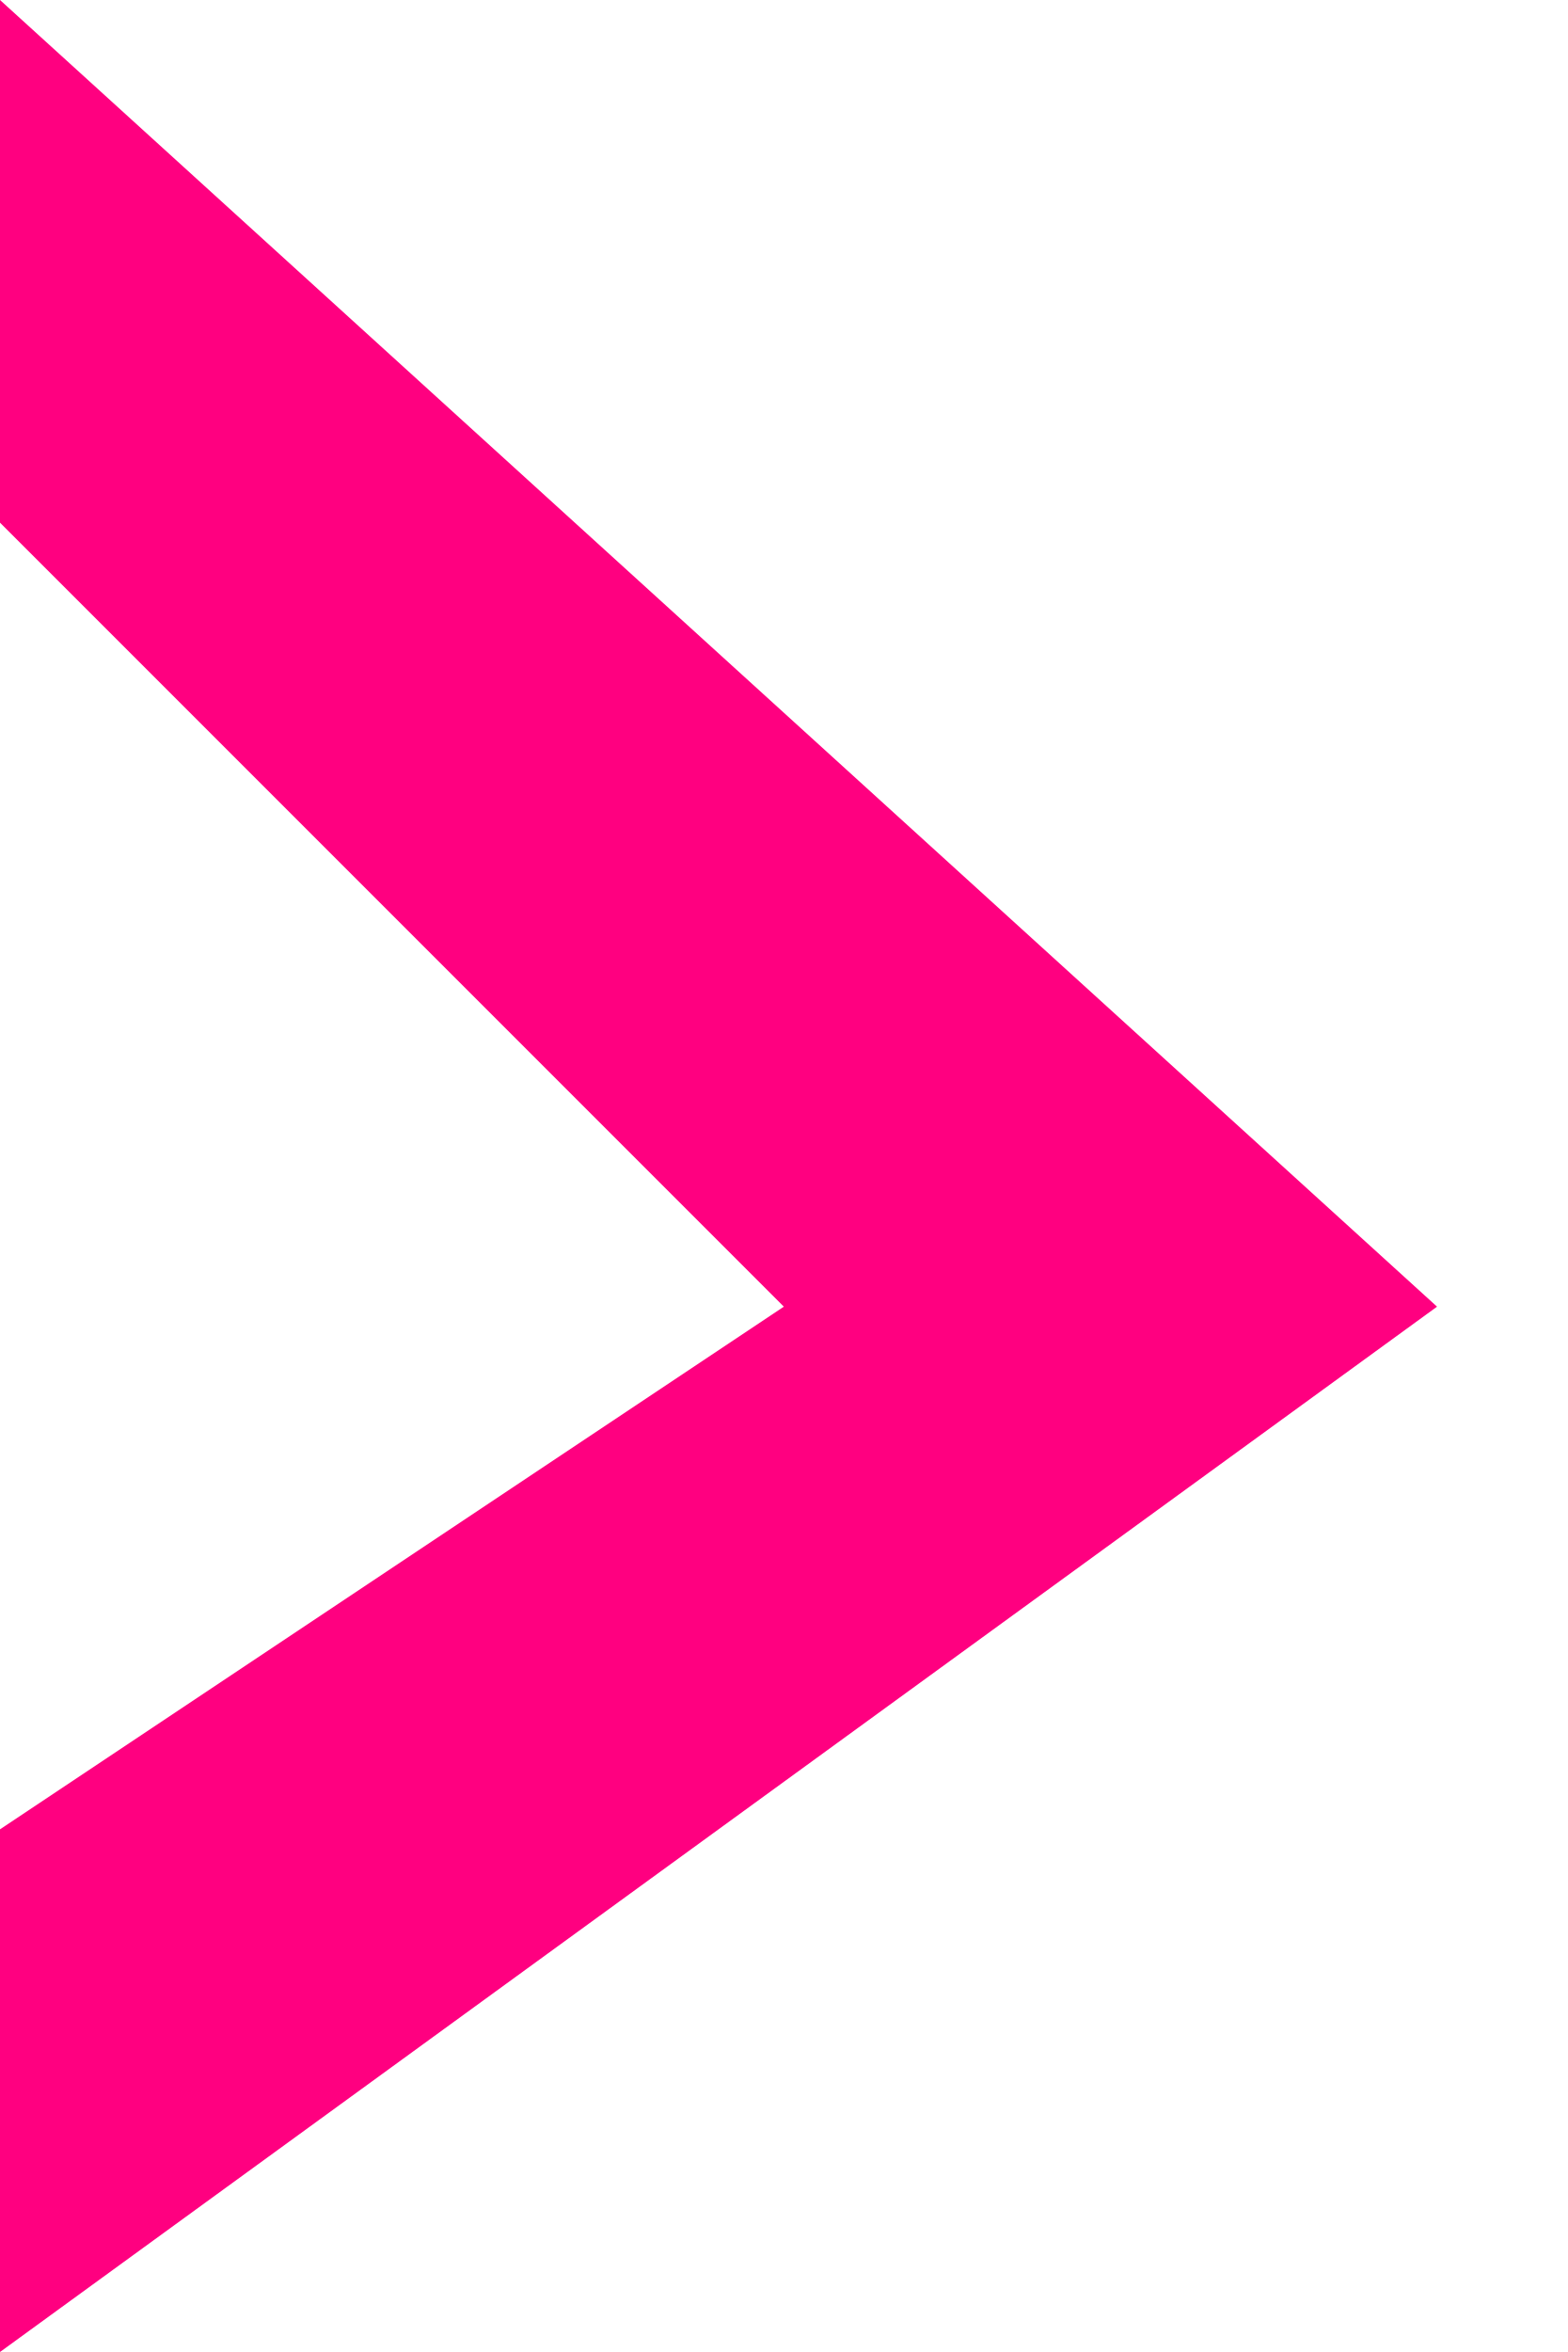
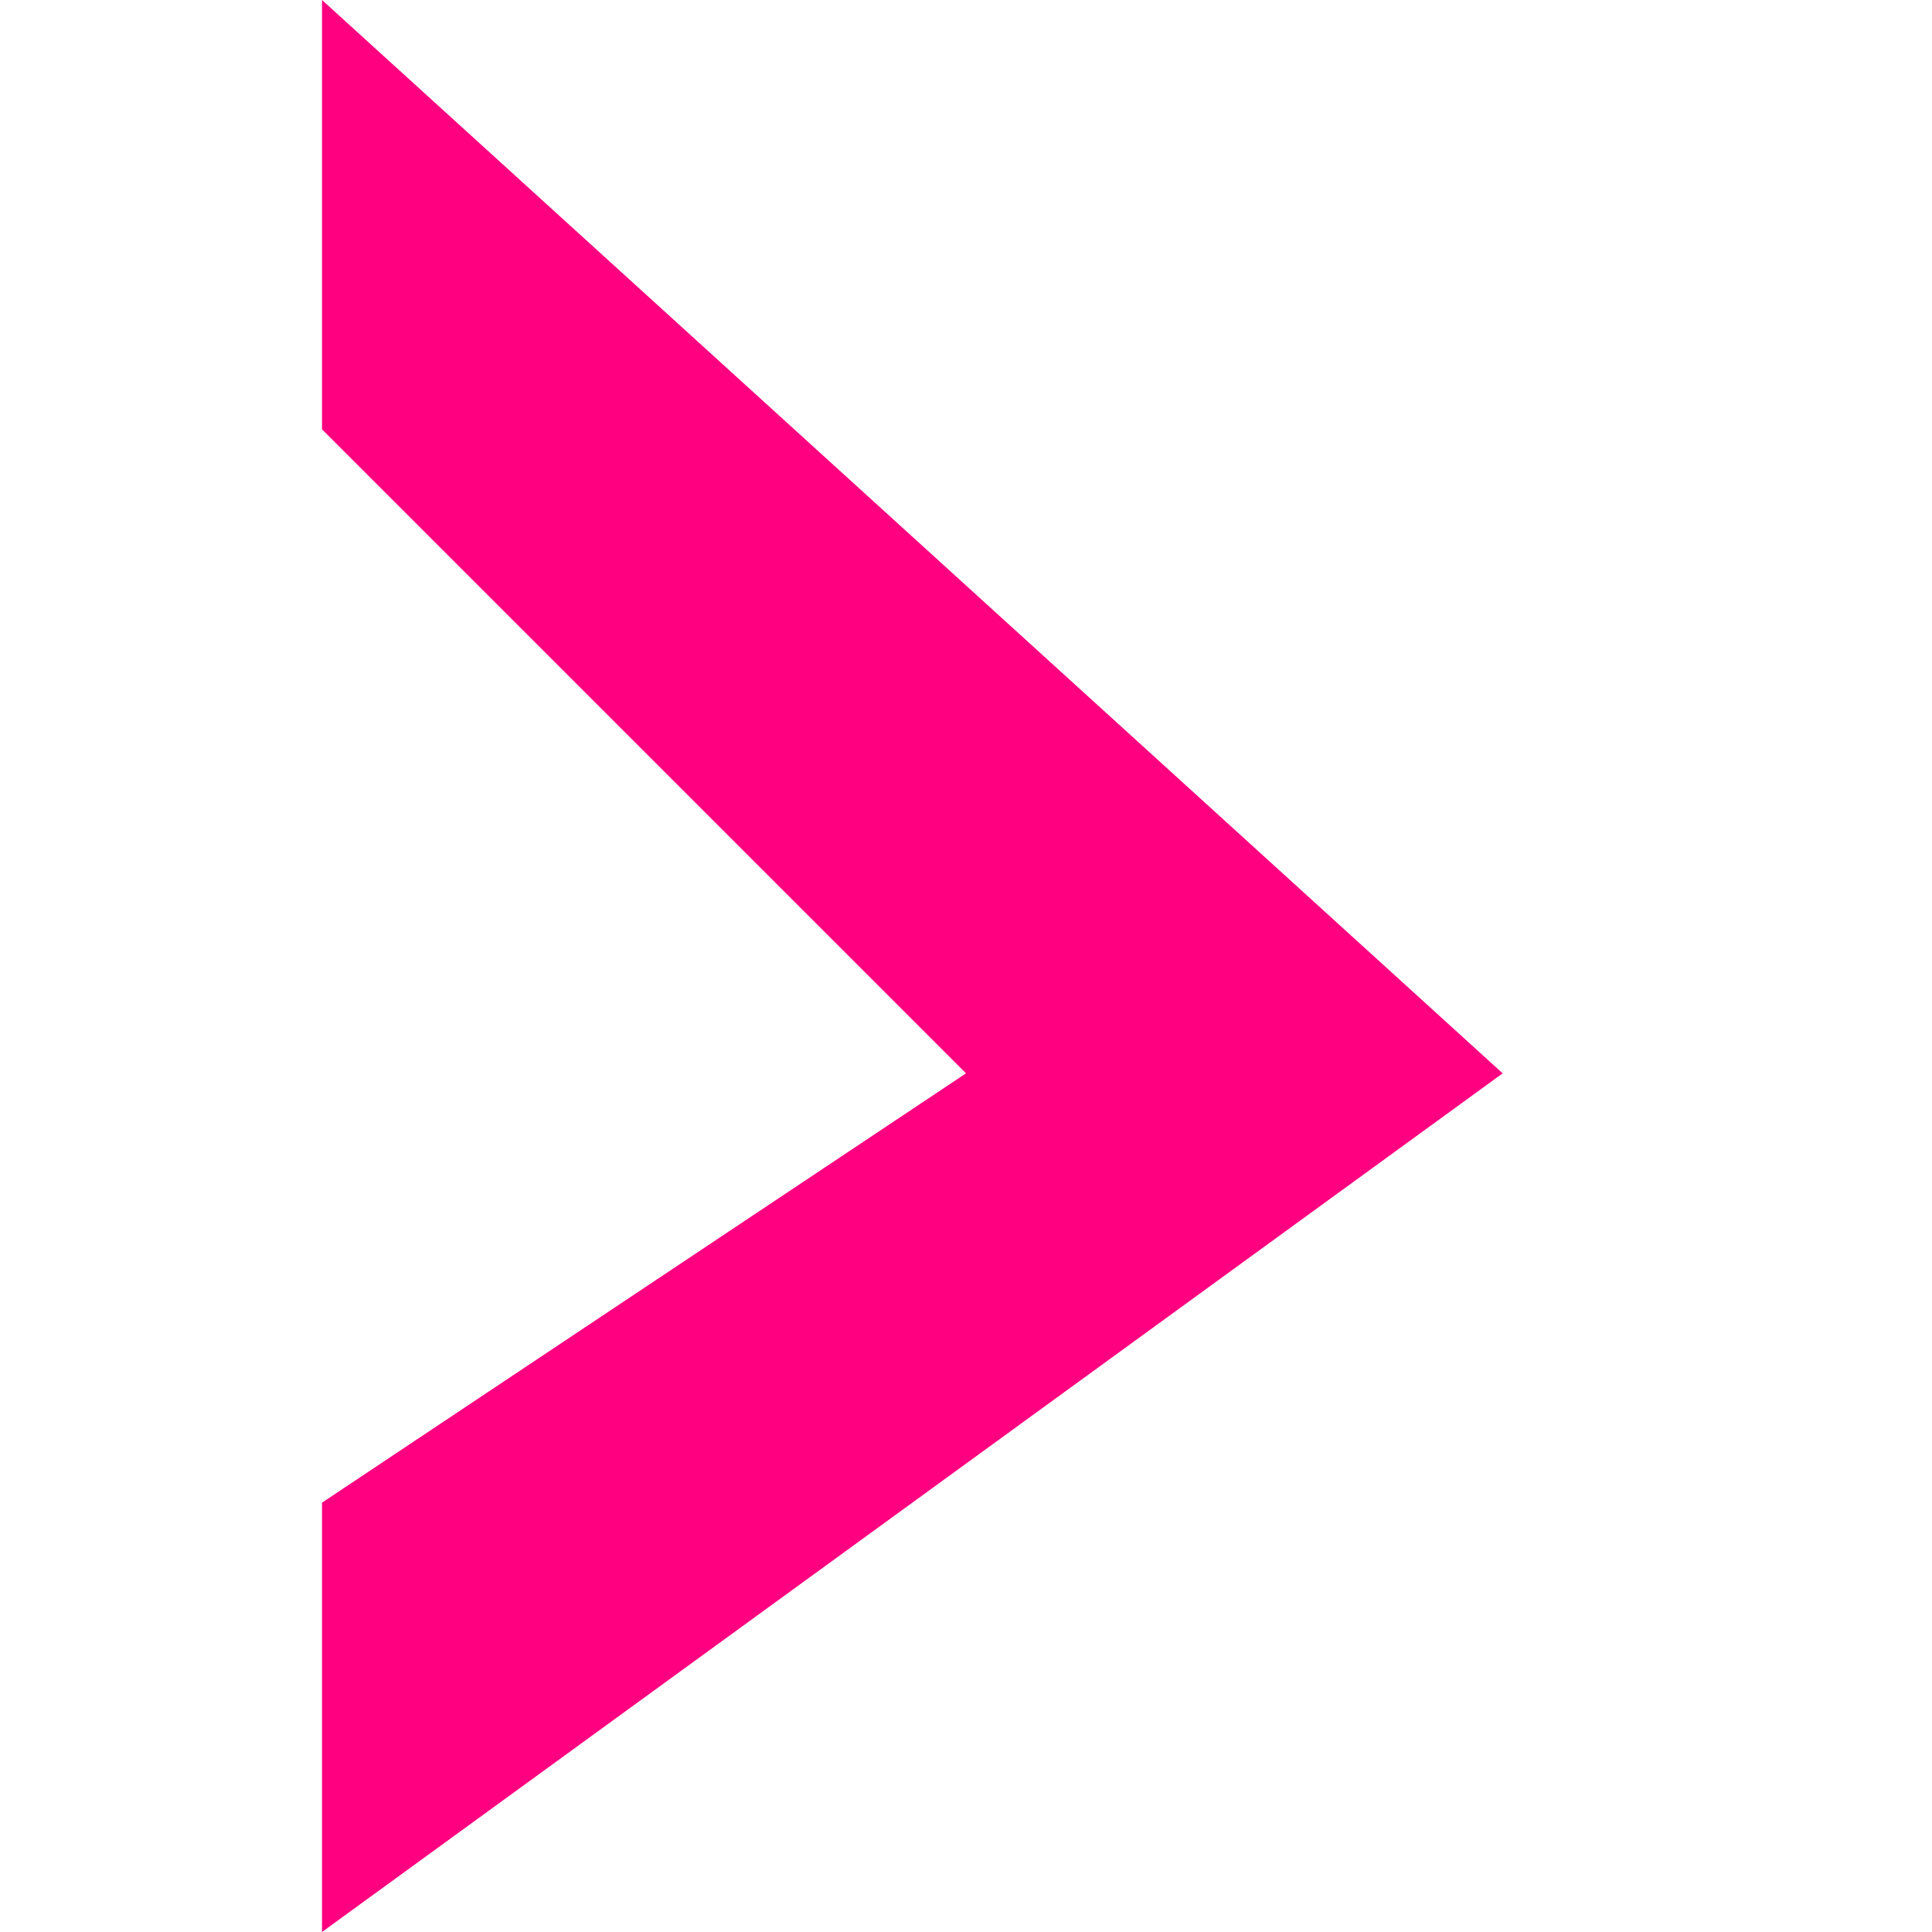
- <svg xmlns="http://www.w3.org/2000/svg" viewBox="0 0 6 9">
+ <svg xmlns="http://www.w3.org/2000/svg" viewBox="0 0 6 9" width="32px" height="32px">
  <polygon points="5.5,5 0,9 0,7 3,5 0,2 0,0 5.5,5" style="fill:rgb(255,0,128);" />
</svg>
